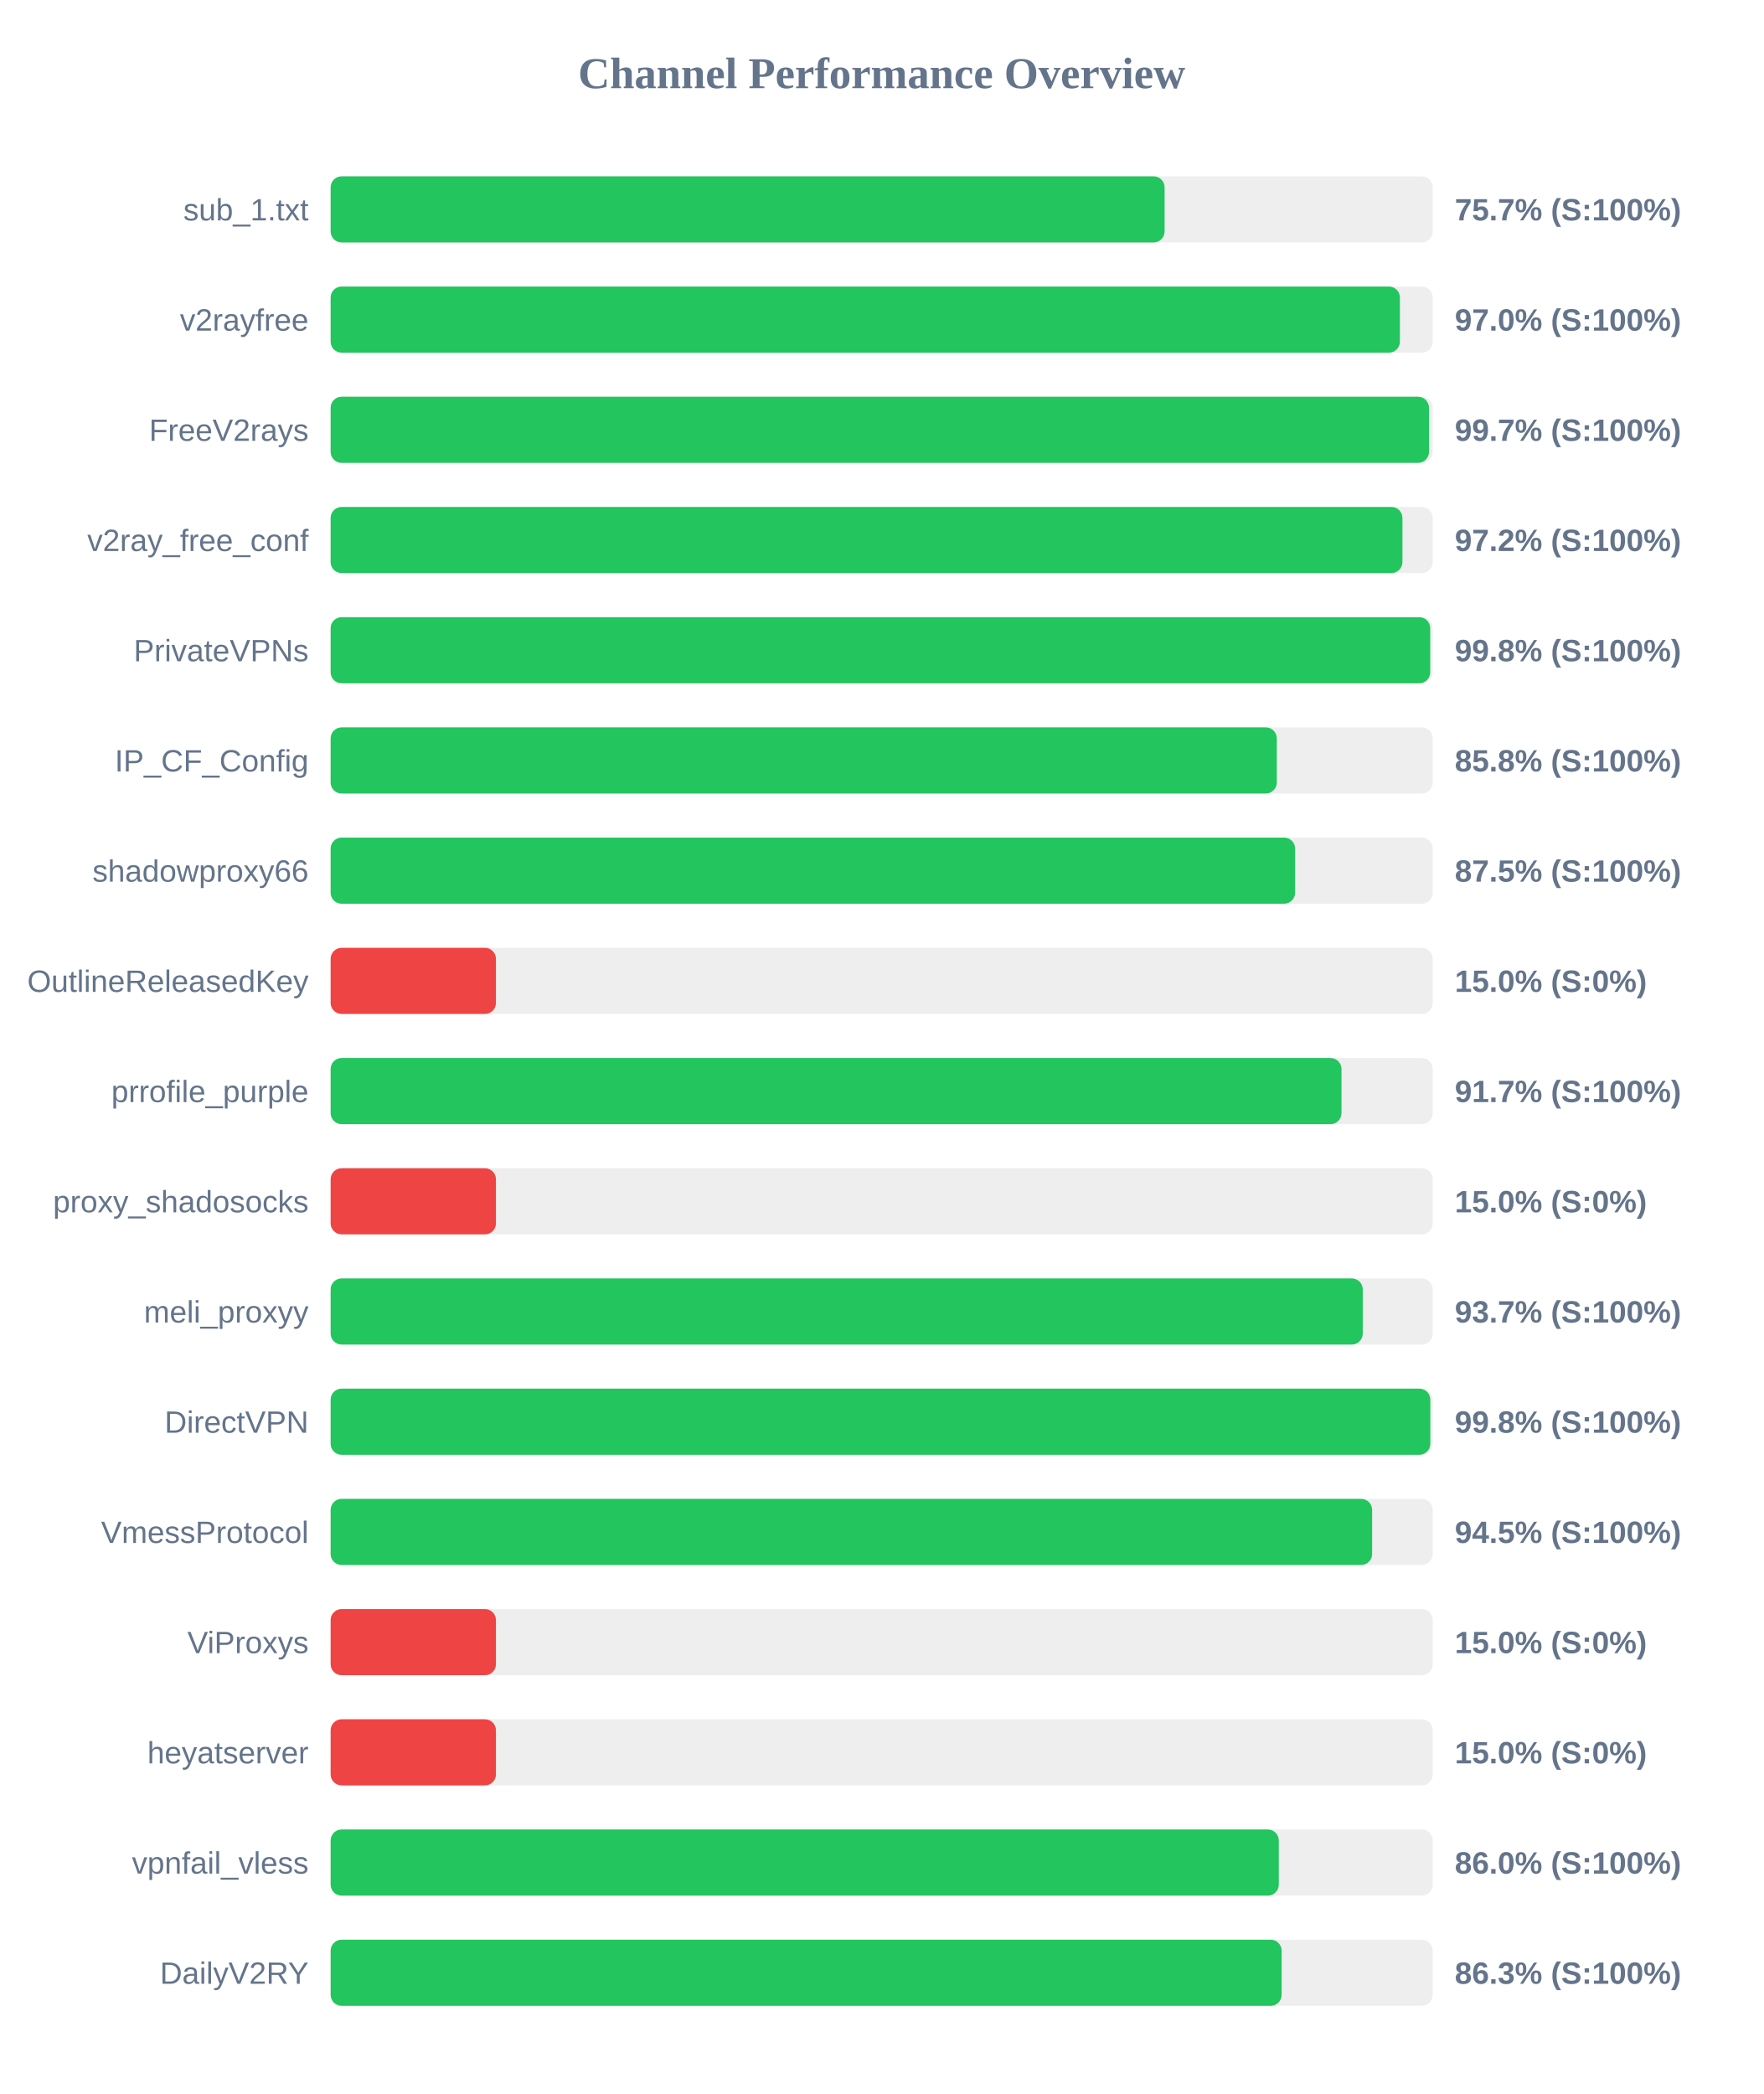
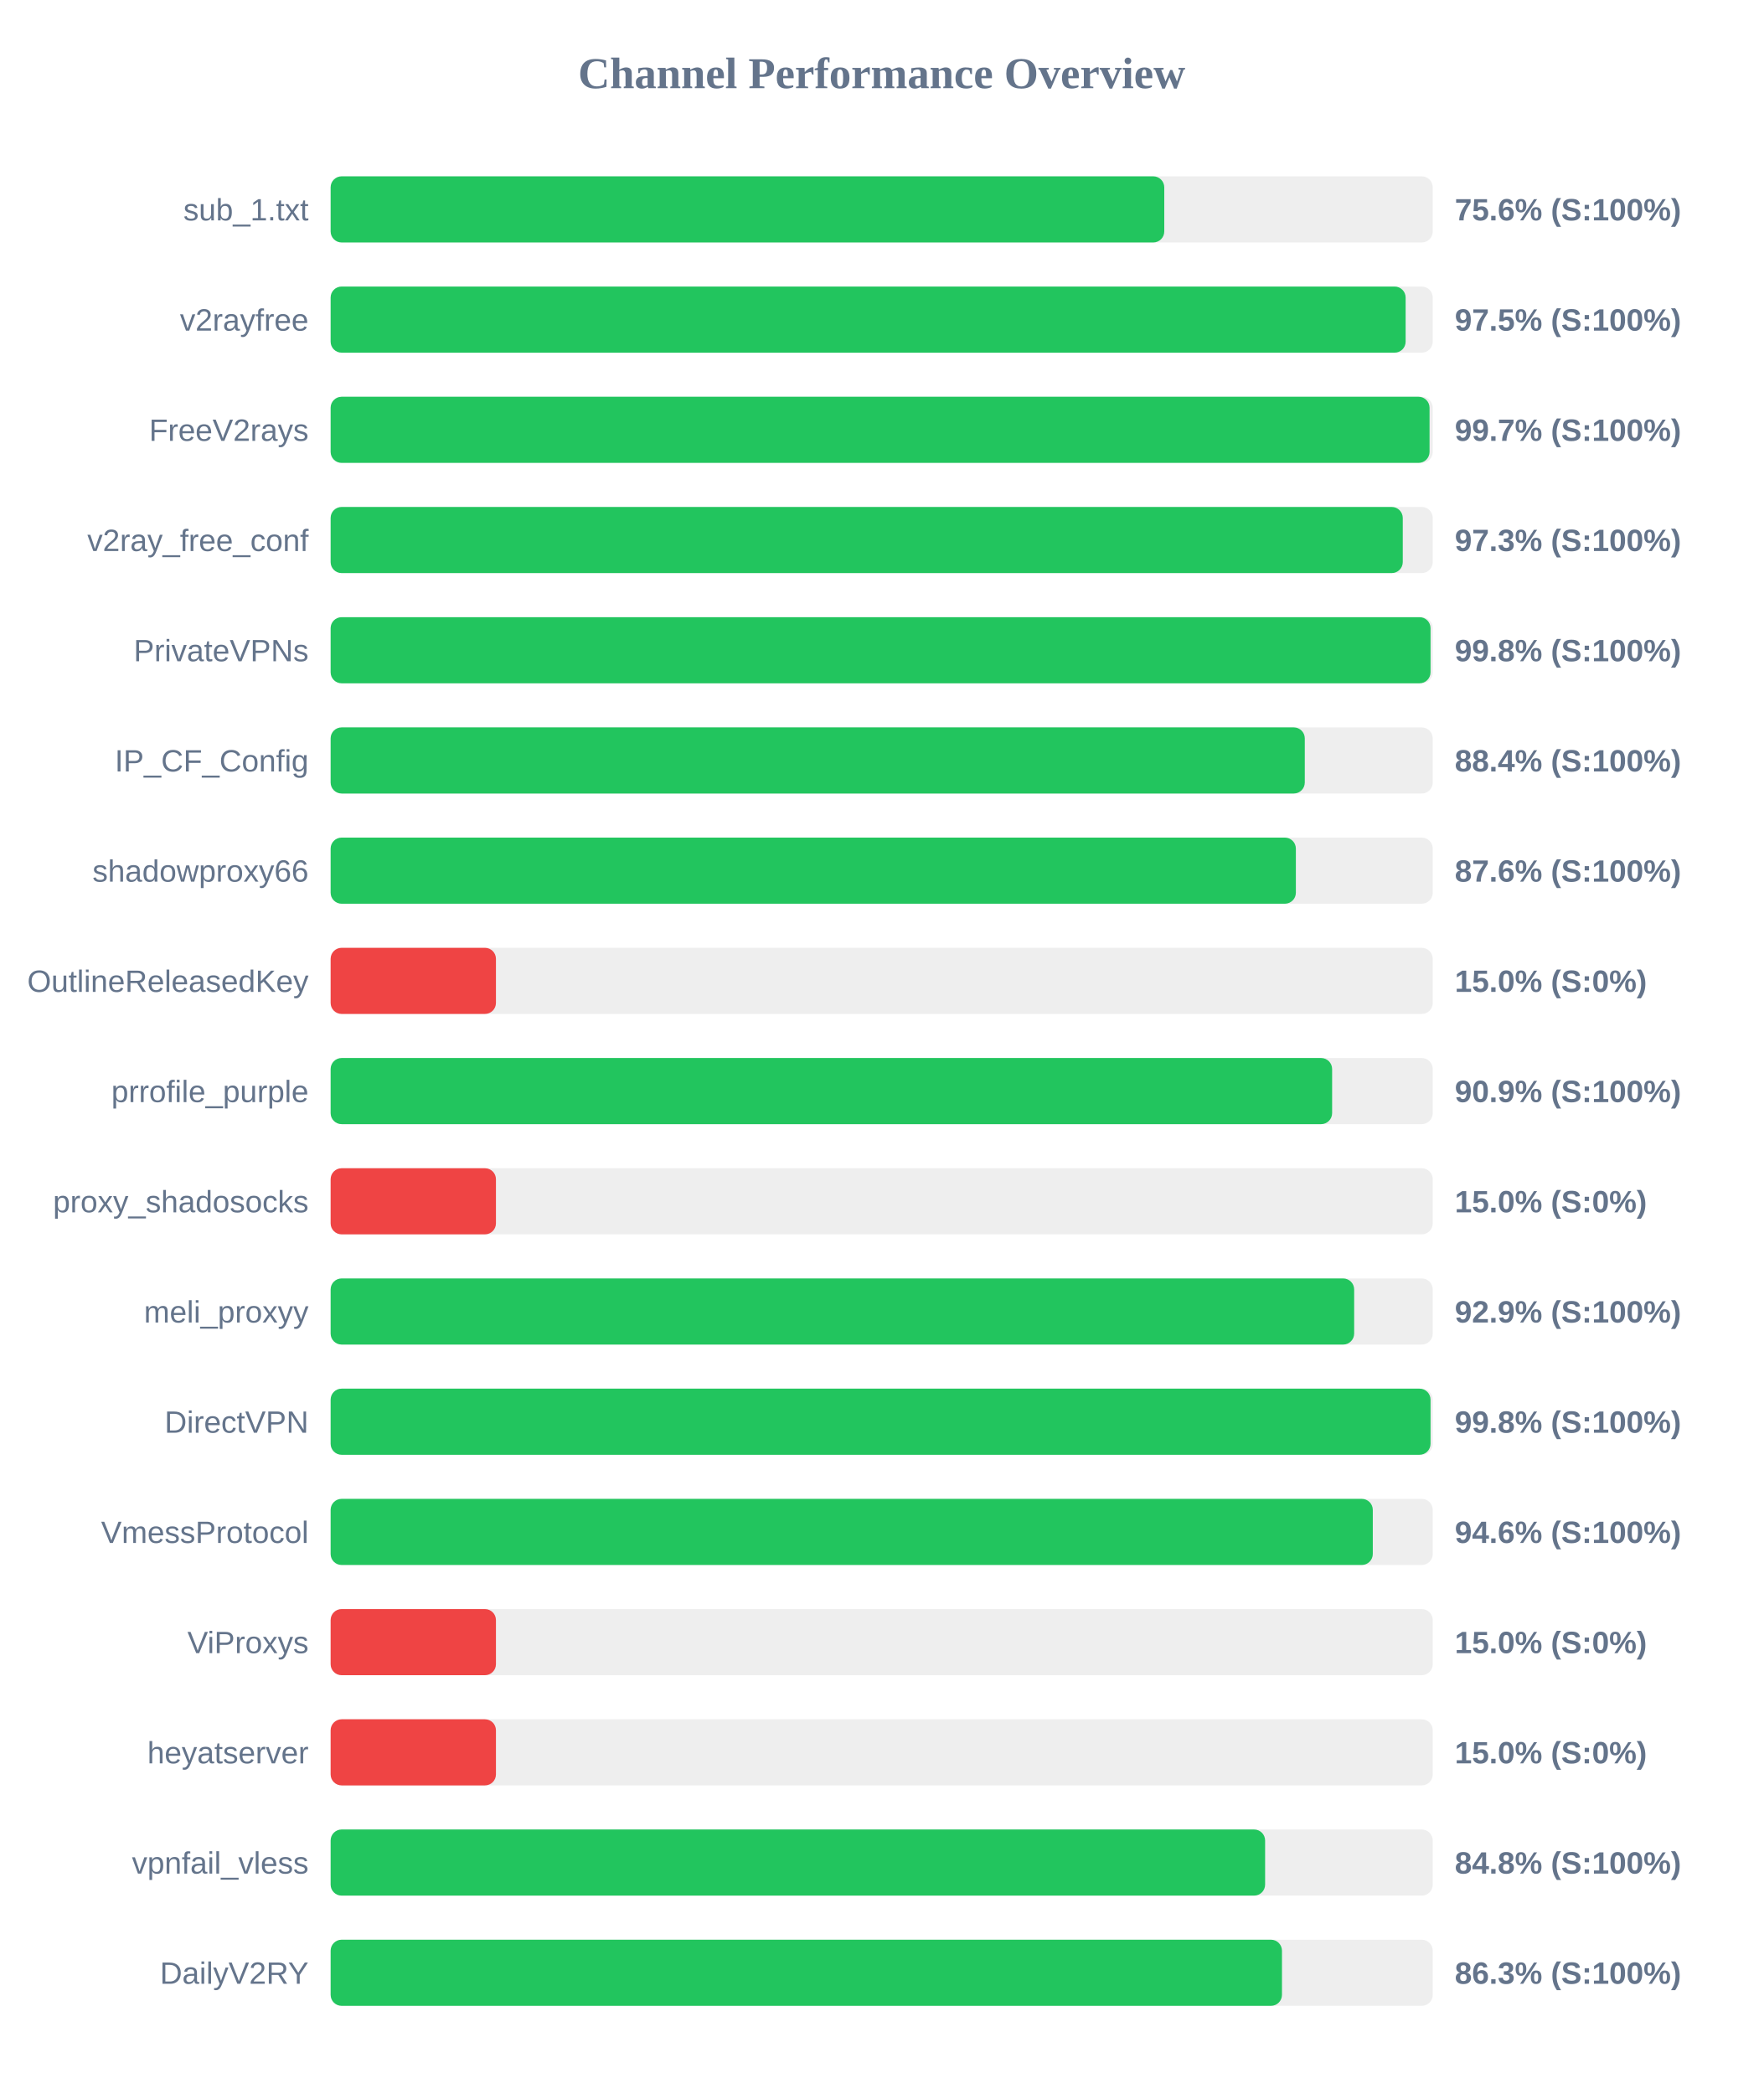
<svg xmlns="http://www.w3.org/2000/svg" width="800" height="950" version="1.1">
  <style>
        .row { font: 14px Arial; fill: #64748b; }
        .score { font: bold 14px Arial; fill: #64748b; }
    </style>
  <text x="400" y="40" text-anchor="middle" font-size="20px" font-weight="bold" fill="#64748b">Channel Performance Overview</text>
  <rect x="150" y="80" width="500" height="30" fill="#eee" rx="5" />
-   <rect x="150" y="80" width="378.35" height="30" fill="#22c55e" rx="5" />
+   <rect x="150" y="80" width="378.2" height="30" fill="#22c55e" rx="5" />
  <text x="140" y="100" text-anchor="end" class="row">sub_1.txt</text>
-   <text x="660" y="100" text-anchor="start" class="score">75.7% (S:100%)</text>
+   <text x="660" y="100" text-anchor="start" class="score">75.6% (S:100%)</text>
  <rect x="150" y="130" width="500" height="30" fill="#eee" rx="5" />
-   <rect x="150" y="130" width="485.1" height="30" fill="#22c55e" rx="5" />
+   <rect x="150" y="130" width="487.7" height="30" fill="#22c55e" rx="5" />
  <text x="140" y="150" text-anchor="end" class="row">v2rayfree</text>
-   <text x="660" y="150" text-anchor="start" class="score">97.0% (S:100%)</text>
+   <text x="660" y="150" text-anchor="start" class="score">97.5% (S:100%)</text>
  <rect x="150" y="180" width="500" height="30" fill="#eee" rx="5" />
-   <rect x="150" y="180" width="498.3" height="30" fill="#22c55e" rx="5" />
+   <rect x="150" y="180" width="498.55" height="30" fill="#22c55e" rx="5" />
  <text x="140" y="200" text-anchor="end" class="row">FreeV2rays</text>
  <text x="660" y="200" text-anchor="start" class="score">99.7% (S:100%)</text>
  <rect x="150" y="230" width="500" height="30" fill="#eee" rx="5" />
-   <rect x="150" y="230" width="486.25" height="30" fill="#22c55e" rx="5" />
+   <rect x="150" y="230" width="486.4" height="30" fill="#22c55e" rx="5" />
  <text x="140" y="250" text-anchor="end" class="row">v2ray_free_conf</text>
-   <text x="660" y="250" text-anchor="start" class="score">97.2% (S:100%)</text>
+   <text x="660" y="250" text-anchor="start" class="score">97.3% (S:100%)</text>
  <rect x="150" y="280" width="500" height="30" fill="#eee" rx="5" />
-   <rect x="150" y="280" width="498.85" height="30" fill="#22c55e" rx="5" />
+   <rect x="150" y="280" width="499.0" height="30" fill="#22c55e" rx="5" />
  <text x="140" y="300" text-anchor="end" class="row">PrivateVPNs</text>
  <text x="660" y="300" text-anchor="start" class="score">99.8% (S:100%)</text>
  <rect x="150" y="330" width="500" height="30" fill="#eee" rx="5" />
-   <rect x="150" y="330" width="429.25" height="30" fill="#22c55e" rx="5" />
+   <rect x="150" y="330" width="441.95" height="30" fill="#22c55e" rx="5" />
  <text x="140" y="350" text-anchor="end" class="row">IP_CF_Config</text>
-   <text x="660" y="350" text-anchor="start" class="score">85.8% (S:100%)</text>
+   <text x="660" y="350" text-anchor="start" class="score">88.4% (S:100%)</text>
  <rect x="150" y="380" width="500" height="30" fill="#eee" rx="5" />
-   <rect x="150" y="380" width="437.55" height="30" fill="#22c55e" rx="5" />
+   <rect x="150" y="380" width="437.9" height="30" fill="#22c55e" rx="5" />
  <text x="140" y="400" text-anchor="end" class="row">shadowproxy66</text>
-   <text x="660" y="400" text-anchor="start" class="score">87.5% (S:100%)</text>
+   <text x="660" y="400" text-anchor="start" class="score">87.6% (S:100%)</text>
  <rect x="150" y="430" width="500" height="30" fill="#eee" rx="5" />
  <rect x="150" y="430" width="75.0" height="30" fill="#ef4444" rx="5" />
  <text x="140" y="450" text-anchor="end" class="row">OutlineReleasedKey</text>
  <text x="660" y="450" text-anchor="start" class="score">15.0% (S:0%)</text>
  <rect x="150" y="480" width="500" height="30" fill="#eee" rx="5" />
-   <rect x="150" y="480" width="458.6" height="30" fill="#22c55e" rx="5" />
+   <rect x="150" y="480" width="454.35" height="30" fill="#22c55e" rx="5" />
  <text x="140" y="500" text-anchor="end" class="row">prrofile_purple</text>
-   <text x="660" y="500" text-anchor="start" class="score">91.7% (S:100%)</text>
+   <text x="660" y="500" text-anchor="start" class="score">90.9% (S:100%)</text>
  <rect x="150" y="530" width="500" height="30" fill="#eee" rx="5" />
  <rect x="150" y="530" width="75.0" height="30" fill="#ef4444" rx="5" />
  <text x="140" y="550" text-anchor="end" class="row">proxy_shadosocks</text>
  <text x="660" y="550" text-anchor="start" class="score">15.0% (S:0%)</text>
  <rect x="150" y="580" width="500" height="30" fill="#eee" rx="5" />
-   <rect x="150" y="580" width="468.25" height="30" fill="#22c55e" rx="5" />
+   <rect x="150" y="580" width="464.35" height="30" fill="#22c55e" rx="5" />
  <text x="140" y="600" text-anchor="end" class="row">meli_proxyy</text>
-   <text x="660" y="600" text-anchor="start" class="score">93.7% (S:100%)</text>
+   <text x="660" y="600" text-anchor="start" class="score">92.9% (S:100%)</text>
  <rect x="150" y="630" width="500" height="30" fill="#eee" rx="5" />
-   <rect x="150" y="630" width="498.9" height="30" fill="#22c55e" rx="5" />
+   <rect x="150" y="630" width="499.0" height="30" fill="#22c55e" rx="5" />
  <text x="140" y="650" text-anchor="end" class="row">DirectVPN</text>
  <text x="660" y="650" text-anchor="start" class="score">99.8% (S:100%)</text>
  <rect x="150" y="680" width="500" height="30" fill="#eee" rx="5" />
-   <rect x="150" y="680" width="472.5" height="30" fill="#22c55e" rx="5" />
+   <rect x="150" y="680" width="472.8" height="30" fill="#22c55e" rx="5" />
  <text x="140" y="700" text-anchor="end" class="row">VmessProtocol</text>
-   <text x="660" y="700" text-anchor="start" class="score">94.5% (S:100%)</text>
+   <text x="660" y="700" text-anchor="start" class="score">94.6% (S:100%)</text>
  <rect x="150" y="730" width="500" height="30" fill="#eee" rx="5" />
  <rect x="150" y="730" width="75.0" height="30" fill="#ef4444" rx="5" />
  <text x="140" y="750" text-anchor="end" class="row">ViProxys</text>
  <text x="660" y="750" text-anchor="start" class="score">15.0% (S:0%)</text>
  <rect x="150" y="780" width="500" height="30" fill="#eee" rx="5" />
  <rect x="150" y="780" width="75.0" height="30" fill="#ef4444" rx="5" />
  <text x="140" y="800" text-anchor="end" class="row">heyatserver</text>
  <text x="660" y="800" text-anchor="start" class="score">15.0% (S:0%)</text>
  <rect x="150" y="830" width="500" height="30" fill="#eee" rx="5" />
-   <rect x="150" y="830" width="430.15" height="30" fill="#22c55e" rx="5" />
+   <rect x="150" y="830" width="423.95" height="30" fill="#22c55e" rx="5" />
  <text x="140" y="850" text-anchor="end" class="row">vpnfail_vless</text>
-   <text x="660" y="850" text-anchor="start" class="score">86.0% (S:100%)</text>
+   <text x="660" y="850" text-anchor="start" class="score">84.8% (S:100%)</text>
  <rect x="150" y="880" width="500" height="30" fill="#eee" rx="5" />
-   <rect x="150" y="880" width="431.45" height="30" fill="#22c55e" rx="5" />
+   <rect x="150" y="880" width="431.6" height="30" fill="#22c55e" rx="5" />
  <text x="140" y="900" text-anchor="end" class="row">DailyV2RY</text>
  <text x="660" y="900" text-anchor="start" class="score">86.3% (S:100%)</text>
</svg>
